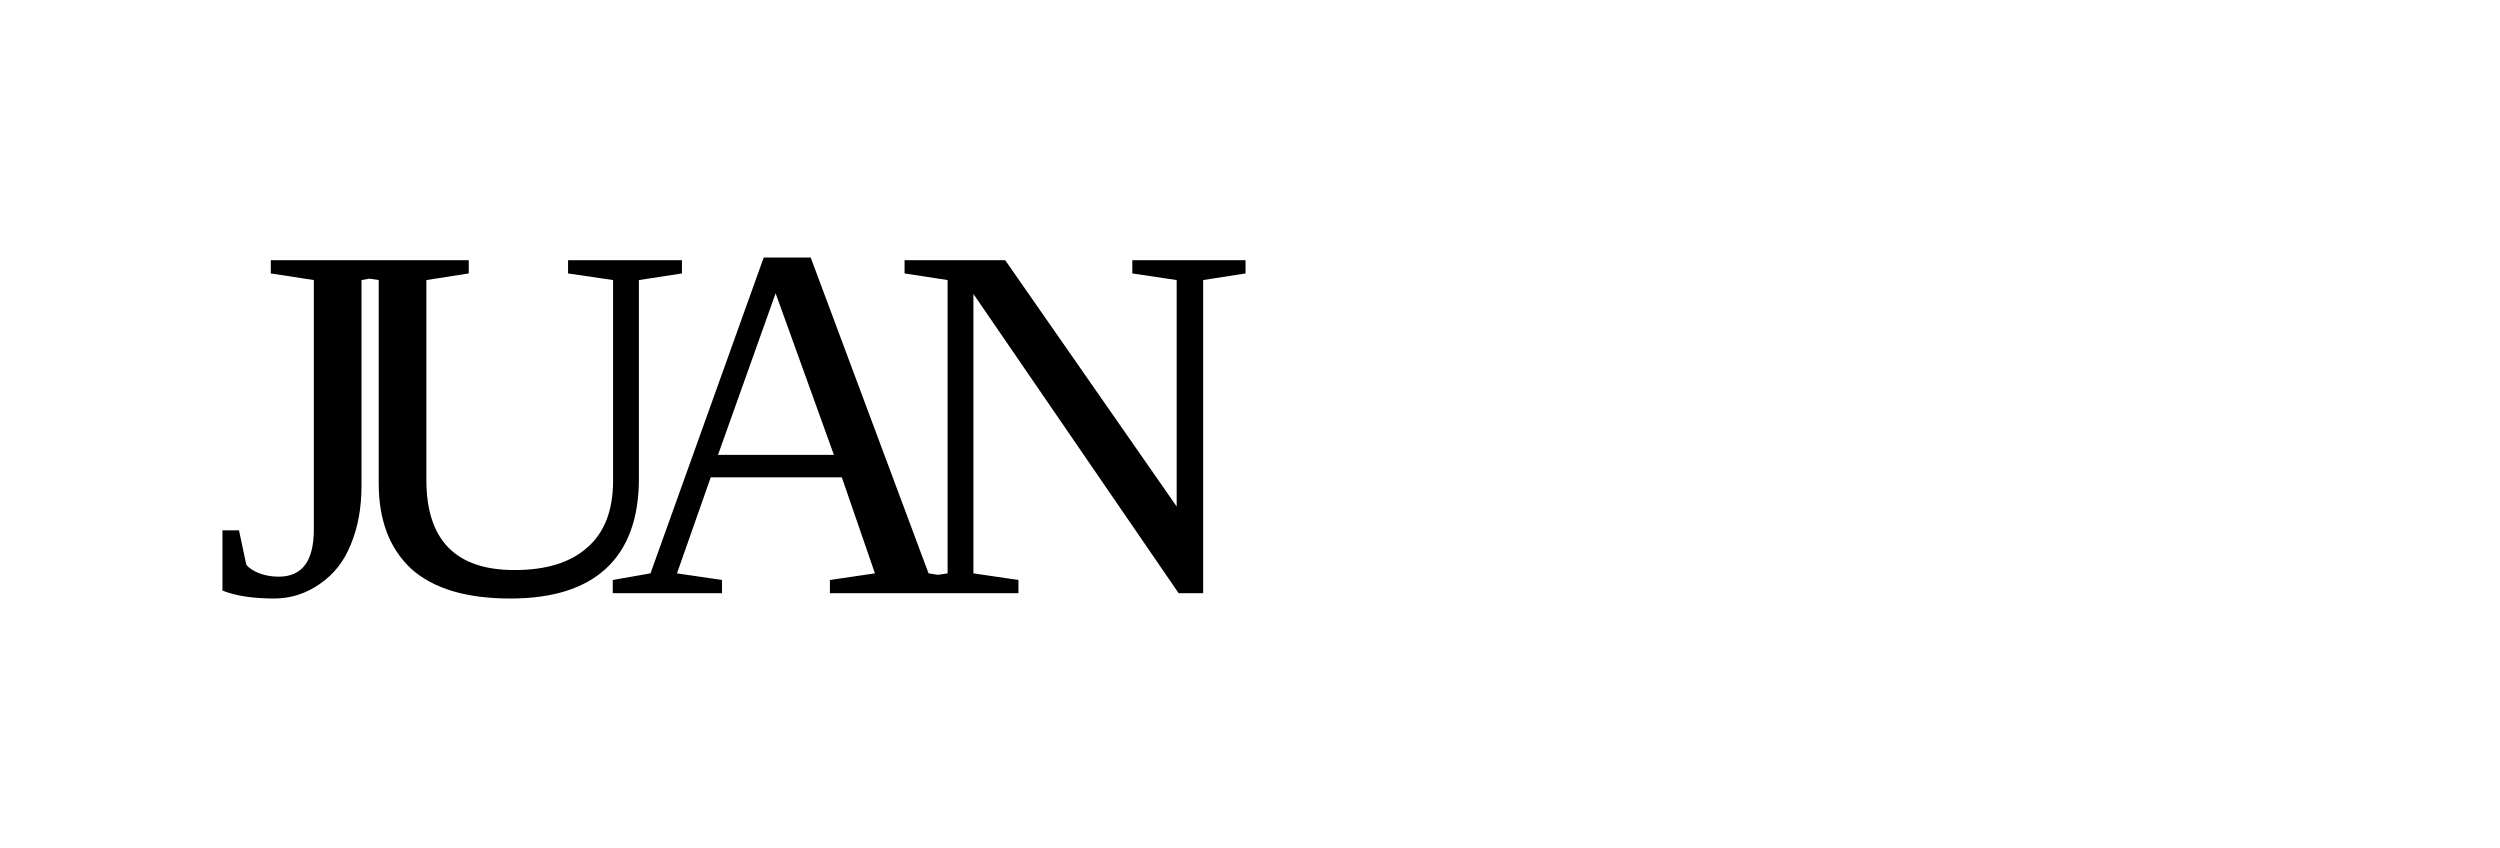
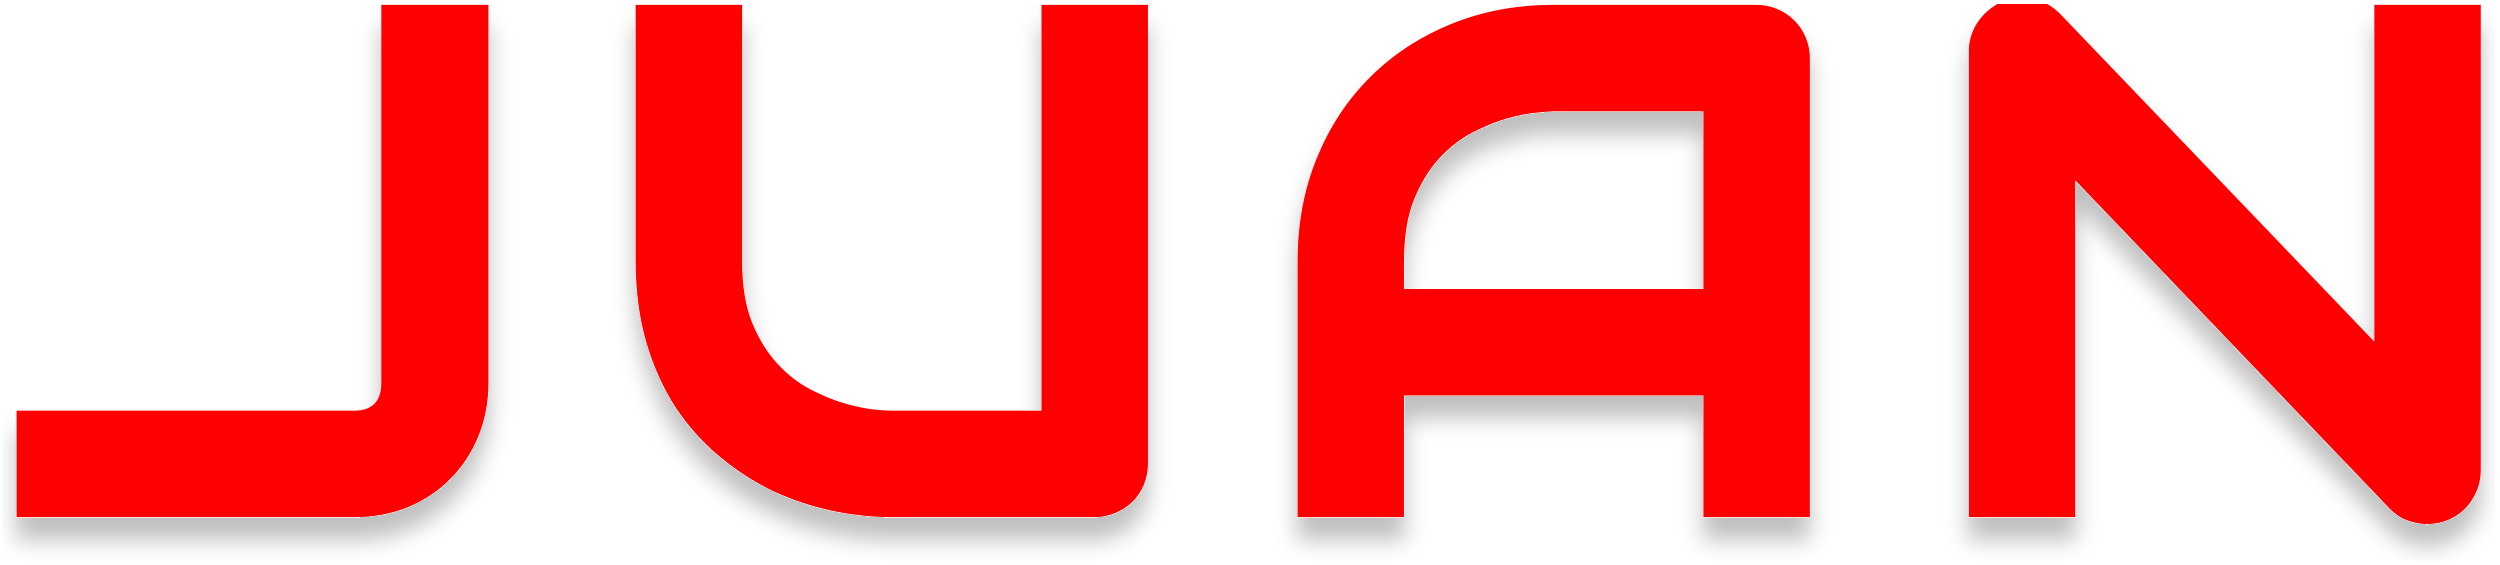
- <svg xmlns="http://www.w3.org/2000/svg" viewBox="0 0 59 20">
-   <text x="5" y="14" letter-spacing="-2">JUAN</text>
+ <svg xmlns="http://www.w3.org/2000/svg" width="452" height="102" viewBox="0 0 452 102" fill="none">
+   <g filter="url(#filter0_d_2_3)">
+     <path d="M86.812 69.188C86.812 72.438 86.25 75.458 85.125 78.25C84 81.042 82.417 83.458 80.375 85.5C78.375 87.542 75.979 89.146 73.188 90.312C70.396 91.438 67.354 92 64.062 92H4.5V75.75H64.062C66.062 75.75 67.625 75.188 68.75 74.062C69.875 72.896 70.438 71.271 70.438 69.188V2.375H86.812V69.188ZM206.05 83.812C206.05 84.979 205.842 86.062 205.425 87.062C205.008 88.062 204.425 88.938 203.675 89.688C202.925 90.396 202.05 90.958 201.05 91.375C200.05 91.792 198.988 92 197.863 92H161.238C157.779 92 154.279 91.625 150.738 90.875C147.196 90.125 143.758 88.979 140.425 87.438C137.133 85.854 134.029 83.854 131.113 81.438C128.196 79.021 125.633 76.167 123.425 72.875C121.258 69.542 119.55 65.75 118.3 61.5C117.05 57.208 116.425 52.438 116.425 47.188V2.375H132.675V47.188C132.675 51.771 133.3 55.646 134.55 58.812C135.842 61.979 137.467 64.625 139.425 66.75C141.383 68.875 143.529 70.542 145.863 71.75C148.196 72.958 150.404 73.854 152.488 74.438C154.613 75.021 156.467 75.396 158.05 75.562C159.675 75.688 160.738 75.75 161.238 75.75H189.8V2.375H206.05V83.812ZM325.725 92H309.475V70H252.35V92H236.1V47.188C236.1 40.646 237.225 34.625 239.475 29.125C241.725 23.625 244.85 18.896 248.85 14.938C252.85 10.979 257.579 7.896 263.038 5.688C268.496 3.479 274.454 2.375 280.913 2.375H317.538C318.663 2.375 319.725 2.583 320.725 3C321.725 3.417 322.6 4 323.35 4.75C324.1 5.5 324.683 6.375 325.1 7.375C325.517 8.375 325.725 9.438 325.725 10.562V92ZM252.35 53.75H309.475V18.625H280.913C280.413 18.625 279.35 18.708 277.725 18.875C276.142 19 274.288 19.354 272.163 19.938C270.079 20.521 267.871 21.417 265.538 22.625C263.204 23.833 261.058 25.5 259.1 27.625C257.142 29.75 255.517 32.417 254.225 35.625C252.975 38.792 252.35 42.646 252.35 47.188V53.75ZM447.025 85.062C447.025 86.229 446.796 87.312 446.337 88.312C445.921 89.312 445.337 90.188 444.587 90.938C443.879 91.646 443.025 92.208 442.025 92.625C441.025 93.042 439.962 93.25 438.837 93.25C437.837 93.25 436.817 93.062 435.775 92.688C434.775 92.312 433.879 91.708 433.087 90.875L373.712 28.875V92H357.462V9.312C357.462 7.646 357.921 6.146 358.837 4.812C359.796 3.438 361.004 2.417 362.462 1.75C364.004 1.125 365.587 0.979 367.212 1.312C368.837 1.604 370.233 2.354 371.4 3.562L430.775 65.5V2.375H447.025V85.062Z" fill="red" />
+     <path d="M80.375 85.5L79.314 84.439L79.309 84.445L79.303 84.45L80.375 85.5ZM73.188 90.312L73.748 91.704L73.757 91.7L73.766 91.697L73.188 90.312ZM4.5 92H3V93.5H4.5V92ZM4.5 75.75V74.25H3V75.75H4.5ZM68.75 74.062L69.811 75.123L69.82 75.114L69.83 75.104L68.75 74.062ZM70.438 2.375V0.875H68.938V2.375H70.438ZM86.812 2.375H88.312V0.875H86.812V2.375ZM85.312 69.188C85.312 72.261 84.781 75.09 83.734 77.689L86.516 78.811C87.719 75.827 88.312 72.614 88.312 69.188H85.312ZM83.734 77.689C82.681 80.302 81.207 82.546 79.314 84.439L81.436 86.561C83.626 84.37 85.319 81.781 86.516 78.811L83.734 77.689ZM79.303 84.45C77.452 86.34 75.227 87.835 72.609 88.928L73.766 91.697C76.732 90.457 79.298 88.743 81.447 86.55L79.303 84.45ZM72.627 88.921C70.029 89.968 67.18 90.5 64.062 90.5V93.5C67.528 93.5 70.762 92.907 73.748 91.704L72.627 88.921ZM64.062 90.5H4.5V93.5H64.062V90.5ZM6 92V75.75H3V92H6ZM4.5 77.25H64.062V74.25H4.5V77.25ZM64.062 77.25C66.353 77.25 68.336 76.597 69.811 75.123L67.689 73.002C66.914 73.778 65.772 74.25 64.062 74.25V77.25ZM69.83 75.104C71.295 73.584 71.938 71.544 71.938 69.188H68.938C68.938 70.998 68.455 72.207 67.67 73.021L69.83 75.104ZM71.938 69.188V2.375H68.938V69.188H71.938ZM70.438 3.875H86.812V0.875H70.438V3.875ZM85.312 2.375V69.188H88.312V2.375H85.312ZM203.675 89.688L204.705 90.778L204.721 90.763L204.736 90.748L203.675 89.688ZM140.425 87.438L139.775 88.789L139.785 88.794L139.795 88.799L140.425 87.438ZM123.425 72.875L122.167 73.692L122.173 73.702L122.179 73.711L123.425 72.875ZM118.3 61.5L116.86 61.919L116.861 61.923L118.3 61.5ZM116.425 2.375V0.875H114.925V2.375H116.425ZM132.675 2.375H134.175V0.875H132.675V2.375ZM134.55 58.812L133.155 59.363L133.158 59.371L133.161 59.379L134.55 58.812ZM139.425 66.75L138.322 67.766L139.425 66.75ZM152.488 74.438L152.083 75.882L152.09 75.884L152.488 74.438ZM158.05 75.562L157.893 77.054L157.914 77.056L157.935 77.058L158.05 75.562ZM189.8 75.75V77.25H191.3V75.75H189.8ZM189.8 2.375V0.875H188.3V2.375H189.8ZM206.05 2.375H207.55V0.875H206.05V2.375ZM204.55 83.812C204.55 84.796 204.375 85.682 204.04 86.486L206.81 87.639C207.308 86.443 207.55 85.162 207.55 83.812H204.55ZM204.04 86.486C203.697 87.309 203.223 88.018 202.614 88.627L204.736 90.748C205.627 89.857 206.319 88.816 206.81 87.639L204.04 86.486ZM202.645 88.597C202.034 89.174 201.314 89.64 200.473 89.99L201.627 92.76C202.786 92.277 203.816 91.617 204.705 90.778L202.645 88.597ZM200.473 89.99C199.663 90.328 198.797 90.5 197.863 90.5V93.5C199.178 93.5 200.437 93.255 201.627 92.76L200.473 89.99ZM197.863 90.5H161.238V93.5H197.863V90.5ZM161.238 90.5C157.888 90.5 154.493 90.137 151.048 89.407L150.427 92.343C154.066 93.113 157.67 93.5 161.238 93.5V90.5ZM151.048 89.407C147.618 88.681 144.287 87.571 141.055 86.076L139.795 88.799C143.229 90.387 146.774 91.569 150.427 92.343L151.048 89.407ZM141.075 86.086C137.897 84.557 134.896 82.624 132.07 80.282L130.155 82.593C133.163 85.084 136.369 87.151 139.775 88.789L141.075 86.086ZM132.07 80.282C129.269 77.962 126.802 75.217 124.671 72.039L122.179 73.711C124.464 77.117 127.123 80.08 130.155 82.593L132.07 80.282ZM124.683 72.058C122.604 68.859 120.953 65.203 119.739 61.077L116.861 61.923C118.147 66.297 119.913 70.224 122.167 73.692L124.683 72.058ZM119.74 61.081C118.536 56.947 117.925 52.32 117.925 47.188H114.925C114.925 52.555 115.564 57.47 116.86 61.919L119.74 61.081ZM117.925 47.188V2.375H114.925V47.188H117.925ZM116.425 3.875H132.675V0.875H116.425V3.875ZM131.175 2.375V47.188H134.175V2.375H131.175ZM131.175 47.188C131.175 51.898 131.816 55.972 133.155 59.363L135.945 58.262C134.784 55.32 134.175 51.644 134.175 47.188H131.175ZM133.161 59.379C134.508 62.682 136.222 65.488 138.322 67.766L140.528 65.734C138.711 63.762 137.175 61.276 135.939 58.246L133.161 59.379ZM138.322 67.766C140.387 70.007 142.67 71.786 145.173 73.082L146.552 70.418C144.389 69.298 142.38 67.743 140.528 65.734L138.322 67.766ZM145.173 73.082C147.578 74.328 149.883 75.266 152.083 75.882L152.892 72.993C150.926 72.442 148.813 71.589 146.552 70.418L145.173 73.082ZM152.09 75.884C154.267 76.481 156.204 76.876 157.893 77.054L158.207 74.071C156.729 73.915 154.958 73.56 152.885 72.991L152.09 75.884ZM157.935 77.058C159.547 77.182 160.669 77.25 161.238 77.25V74.25C160.806 74.25 159.803 74.193 158.165 74.067L157.935 77.058ZM161.238 77.25H189.8V74.25H161.238V77.25ZM191.3 75.75V2.375H188.3V75.75H191.3ZM189.8 3.875H206.05V0.875H189.8V3.875ZM204.55 2.375V83.812H207.55V2.375H204.55ZM325.725 92V93.5H327.225V92H325.725ZM309.475 92H307.975V93.5H309.475V92ZM309.475 70H310.975V68.5H309.475V70ZM252.35 70V68.5H250.85V70H252.35ZM252.35 92V93.5H253.85V92H252.35ZM236.1 92H234.6V93.5H236.1V92ZM263.038 5.688L262.475 4.297L263.038 5.688ZM252.35 53.75H250.85V55.25H252.35V53.75ZM309.475 53.75V55.25H310.975V53.75H309.475ZM309.475 18.625H310.975V17.125H309.475V18.625ZM277.725 18.875L277.843 20.37L277.861 20.369L277.878 20.367L277.725 18.875ZM272.163 19.938L271.765 18.491L271.758 18.493L272.163 19.938ZM259.1 27.625L257.997 26.608L259.1 27.625ZM254.225 35.625L252.834 35.065L252.83 35.074L254.225 35.625ZM325.725 90.5H309.475V93.5H325.725V90.5ZM310.975 92V70H307.975V92H310.975ZM309.475 68.5H252.35V71.5H309.475V68.5ZM250.85 70V92H253.85V70H250.85ZM252.35 90.5H236.1V93.5H252.35V90.5ZM237.6 92V47.188H234.6V92H237.6ZM237.6 47.188C237.6 40.821 238.694 34.995 240.863 29.693L238.087 28.557C235.756 34.255 234.6 40.471 234.6 47.188H237.6ZM240.863 29.693C243.041 24.369 246.057 19.812 249.905 16.004L247.795 13.871C243.644 17.98 240.409 22.881 238.087 28.557L240.863 29.693ZM249.905 16.004C253.757 12.191 258.317 9.215 263.6 7.078L262.475 4.297C256.841 6.576 251.943 9.767 247.795 13.871L249.905 16.004ZM263.6 7.078C268.863 4.949 274.628 3.875 280.913 3.875V0.875C274.28 0.875 268.129 2.01 262.475 4.297L263.6 7.078ZM280.913 3.875H317.538V0.875H280.913V3.875ZM317.538 3.875C318.472 3.875 319.338 4.047 320.148 4.385L321.302 1.615C320.112 1.12 318.853 0.875 317.538 0.875V3.875ZM320.148 4.385C320.971 4.728 321.681 5.202 322.289 5.811L324.411 3.689C323.519 2.798 322.479 2.106 321.302 1.615L320.148 4.385ZM322.289 5.811C322.898 6.419 323.372 7.129 323.715 7.952L326.485 6.798C325.994 5.621 325.302 4.581 324.411 3.689L322.289 5.811ZM323.715 7.952C324.053 8.762 324.225 9.628 324.225 10.562H327.225C327.225 9.247 326.98 7.988 326.485 6.798L323.715 7.952ZM324.225 10.562V92H327.225V10.562H324.225ZM252.35 55.25H309.475V52.25H252.35V55.25ZM310.975 53.75V18.625H307.975V53.75H310.975ZM309.475 17.125H280.913V20.125H309.475V17.125ZM280.913 17.125C280.321 17.125 279.179 17.218 277.572 17.383L277.878 20.367C279.521 20.199 280.504 20.125 280.913 20.125V17.125ZM277.607 17.38C275.901 17.514 273.949 17.892 271.765 18.491L272.56 21.384C274.626 20.817 276.382 20.486 277.843 20.37L277.607 17.38ZM271.758 18.493C269.558 19.109 267.253 20.047 264.848 21.293L266.227 23.957C268.488 22.786 270.601 21.933 272.567 21.382L271.758 18.493ZM264.848 21.293C262.345 22.589 260.062 24.368 257.997 26.608L260.203 28.642C262.055 26.632 264.064 25.077 266.227 23.957L264.848 21.293ZM257.997 26.608C255.894 28.89 254.18 31.721 252.834 35.065L255.616 36.185C256.853 33.113 258.389 30.61 260.203 28.642L257.997 26.608ZM252.83 35.074C251.492 38.464 250.85 42.517 250.85 47.188H253.85C253.85 42.775 254.458 39.119 255.62 36.176L252.83 35.074ZM250.85 47.188V53.75H253.85V47.188H250.85ZM446.337 88.312L444.974 87.688L444.963 87.711L444.953 87.736L446.337 88.312ZM444.587 90.938L443.527 89.877L444.587 90.938ZM442.025 92.625L441.448 91.24L442.025 92.625ZM435.775 92.688L435.248 94.092L435.258 94.096L435.267 94.099L435.775 92.688ZM433.087 90.875L434.175 89.842L434.171 89.838L433.087 90.875ZM373.712 28.875L374.796 27.837L372.212 25.14V28.875H373.712ZM373.712 92V93.5H375.212V92H373.712ZM357.462 92H355.962V93.5H357.462V92ZM358.837 4.812L357.607 3.955L357.601 3.963L358.837 4.812ZM362.462 1.75L361.899 0.36L361.869 0.372L361.839 0.386L362.462 1.75ZM367.212 1.312L366.911 2.782L366.929 2.786L366.947 2.789L367.212 1.312ZM371.4 3.562L372.483 2.524L372.479 2.521L371.4 3.562ZM430.775 65.5L429.692 66.538L432.275 69.232V65.5H430.775ZM430.775 2.375V0.875H429.275V2.375H430.775ZM447.025 2.375H448.525V0.875H447.025V2.375ZM445.525 85.062C445.525 86.027 445.337 86.895 444.974 87.688L447.701 88.938C448.255 87.73 448.525 86.432 448.525 85.062H445.525ZM444.953 87.736C444.61 88.559 444.135 89.268 443.527 89.877L445.648 91.998C446.54 91.107 447.232 90.066 447.722 88.889L444.953 87.736ZM443.527 89.877C442.968 90.436 442.282 90.893 441.448 91.24L442.602 94.01C443.768 93.524 444.79 92.856 445.648 91.998L443.527 89.877ZM441.448 91.24C440.638 91.578 439.772 91.75 438.837 91.75V94.75C440.153 94.75 441.412 94.505 442.602 94.01L441.448 91.24ZM438.837 91.75C438.028 91.75 437.179 91.599 436.283 91.276L435.267 94.099C436.454 94.526 437.647 94.75 438.837 94.75V91.75ZM436.302 91.283C435.53 90.994 434.822 90.523 434.175 89.842L432 91.908C432.936 92.893 434.02 93.631 435.248 94.092L436.302 91.283ZM434.171 89.838L374.796 27.837L372.629 29.913L432.004 91.912L434.171 89.838ZM372.212 28.875V92H375.212V28.875H372.212ZM373.712 90.5H357.462V93.5H373.712V90.5ZM358.962 92V9.312H355.962V92H358.962ZM358.962 9.312C358.962 7.94 359.334 6.738 360.074 5.662L357.601 3.963C356.507 5.554 355.962 7.352 355.962 9.312H358.962ZM360.068 5.67C360.88 4.505 361.883 3.664 363.086 3.114L361.839 0.386C360.125 1.169 358.711 2.37 357.607 3.955L360.068 5.67ZM363.026 3.14C364.294 2.626 365.577 2.508 366.911 2.782L367.514 -0.157C365.598 -0.55 363.714 -0.376 361.899 0.36L363.026 3.14ZM366.947 2.789C368.256 3.024 369.369 3.619 370.321 4.604L372.479 2.521C371.098 1.09 369.419 0.184 367.477 -0.164L366.947 2.789ZM370.317 4.601L429.692 66.538L431.858 64.462L372.483 2.524L370.317 4.601ZM432.275 65.5V2.375H429.275V65.5H432.275ZM430.775 3.875H447.025V0.875H430.775V3.875ZM445.525 2.375V85.062H448.525V2.375H445.525Z" fill="red" />
+   </g>
+   <defs>
+     <filter id="filter0_d_2_3" x="0.5" y="0.812" width="450.525" height="100.438" filterUnits="userSpaceOnUse" color-interpolation-filters="sRGB">
+       <feFlood flood-opacity="0" result="BackgroundImageFix" />
+       <feColorMatrix in="SourceAlpha" type="matrix" values="0 0 0 0 0 0 0 0 0 0 0 0 0 0 0 0 0 0 127 0" result="hardAlpha" />
+       <feOffset dy="4" />
+       <feGaussianBlur stdDeviation="2" />
+       <feComposite in2="hardAlpha" operator="out" />
+       <feColorMatrix type="matrix" values="0 0 0 0 0 0 0 0 0 0 0 0 0 0 0 0 0 0 0.25 0" />
+       <feBlend mode="normal" in2="BackgroundImageFix" result="effect1_dropShadow_2_3" />
+       <feBlend mode="normal" in="SourceGraphic" in2="effect1_dropShadow_2_3" result="shape" />
+     </filter>
+   </defs>
</svg>
